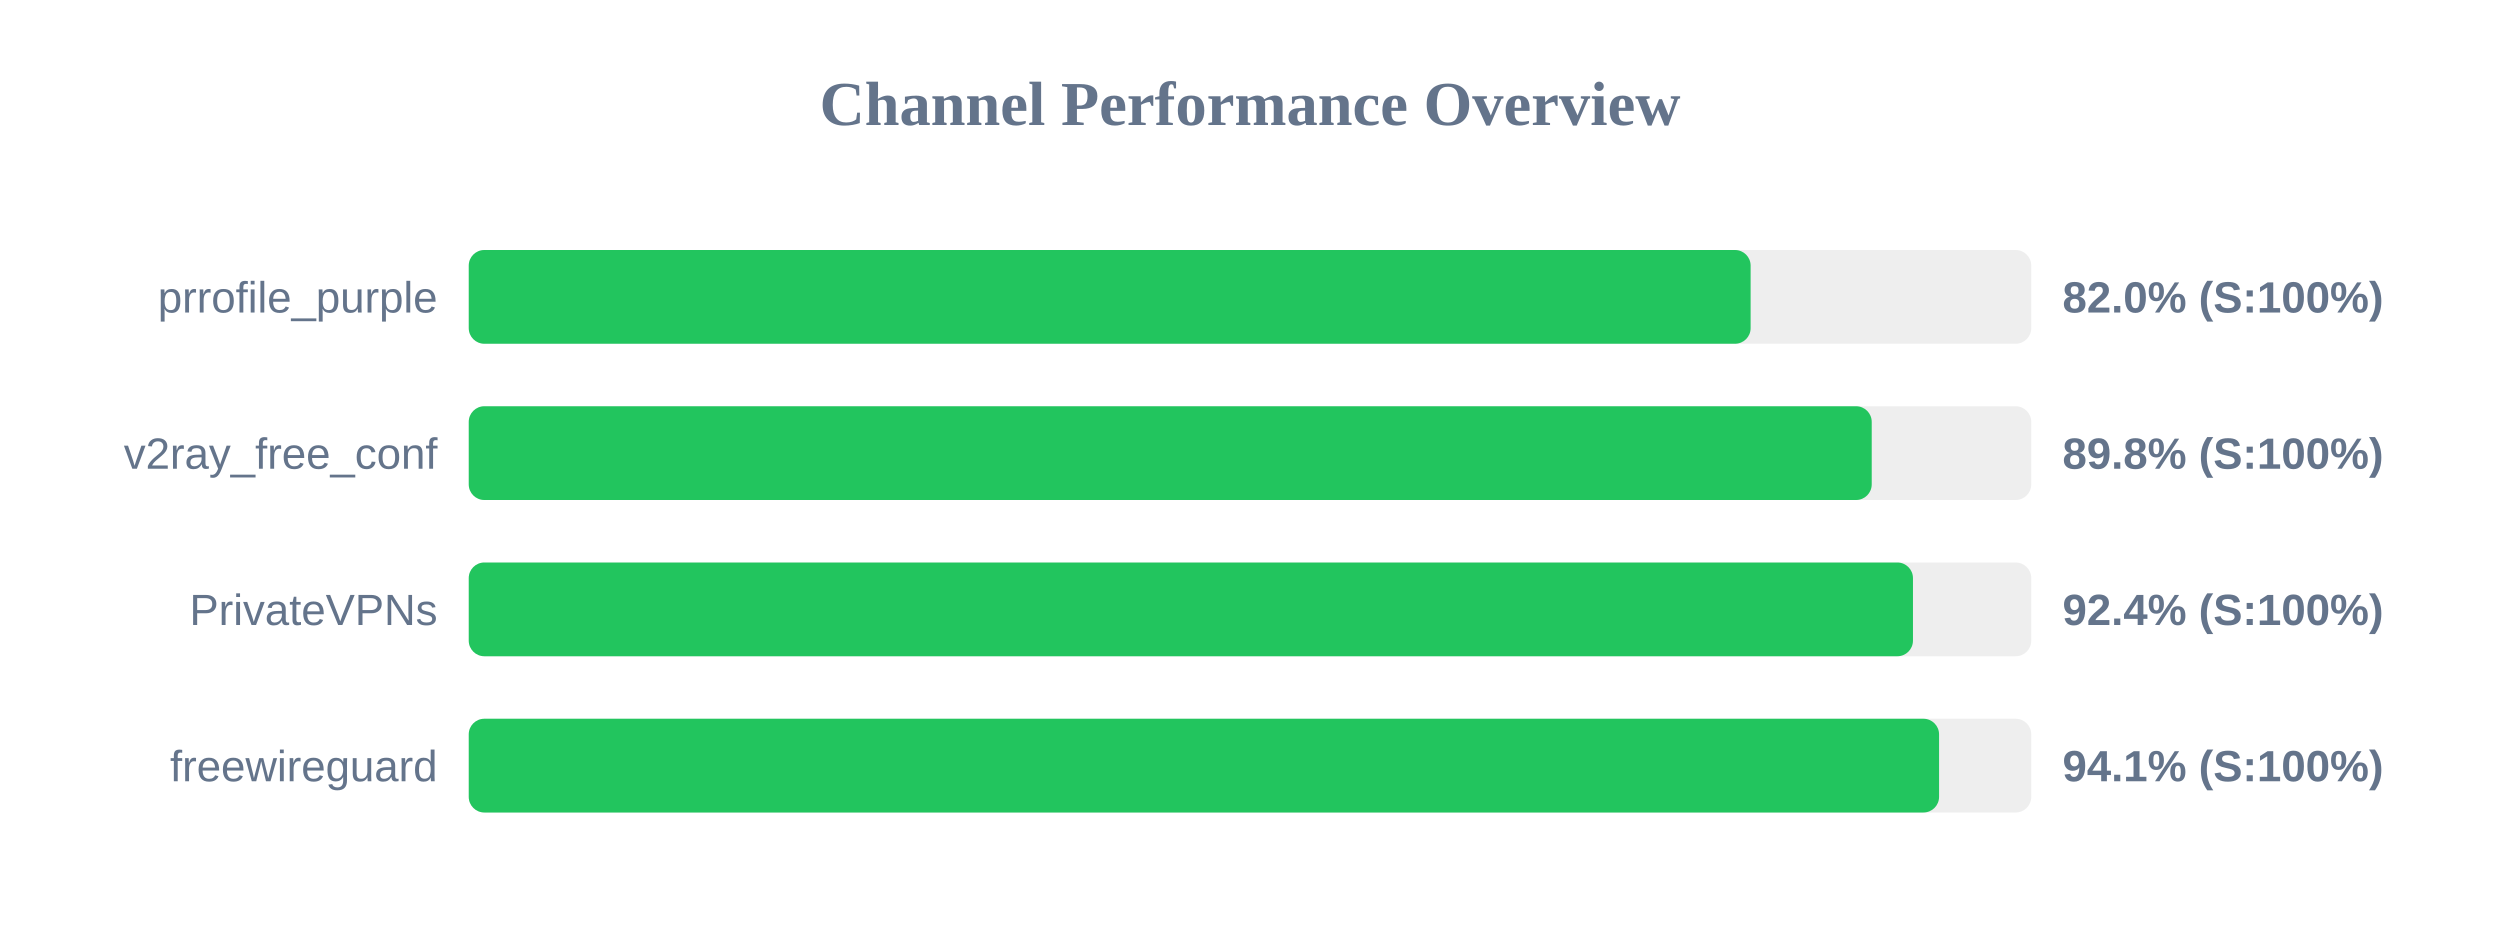
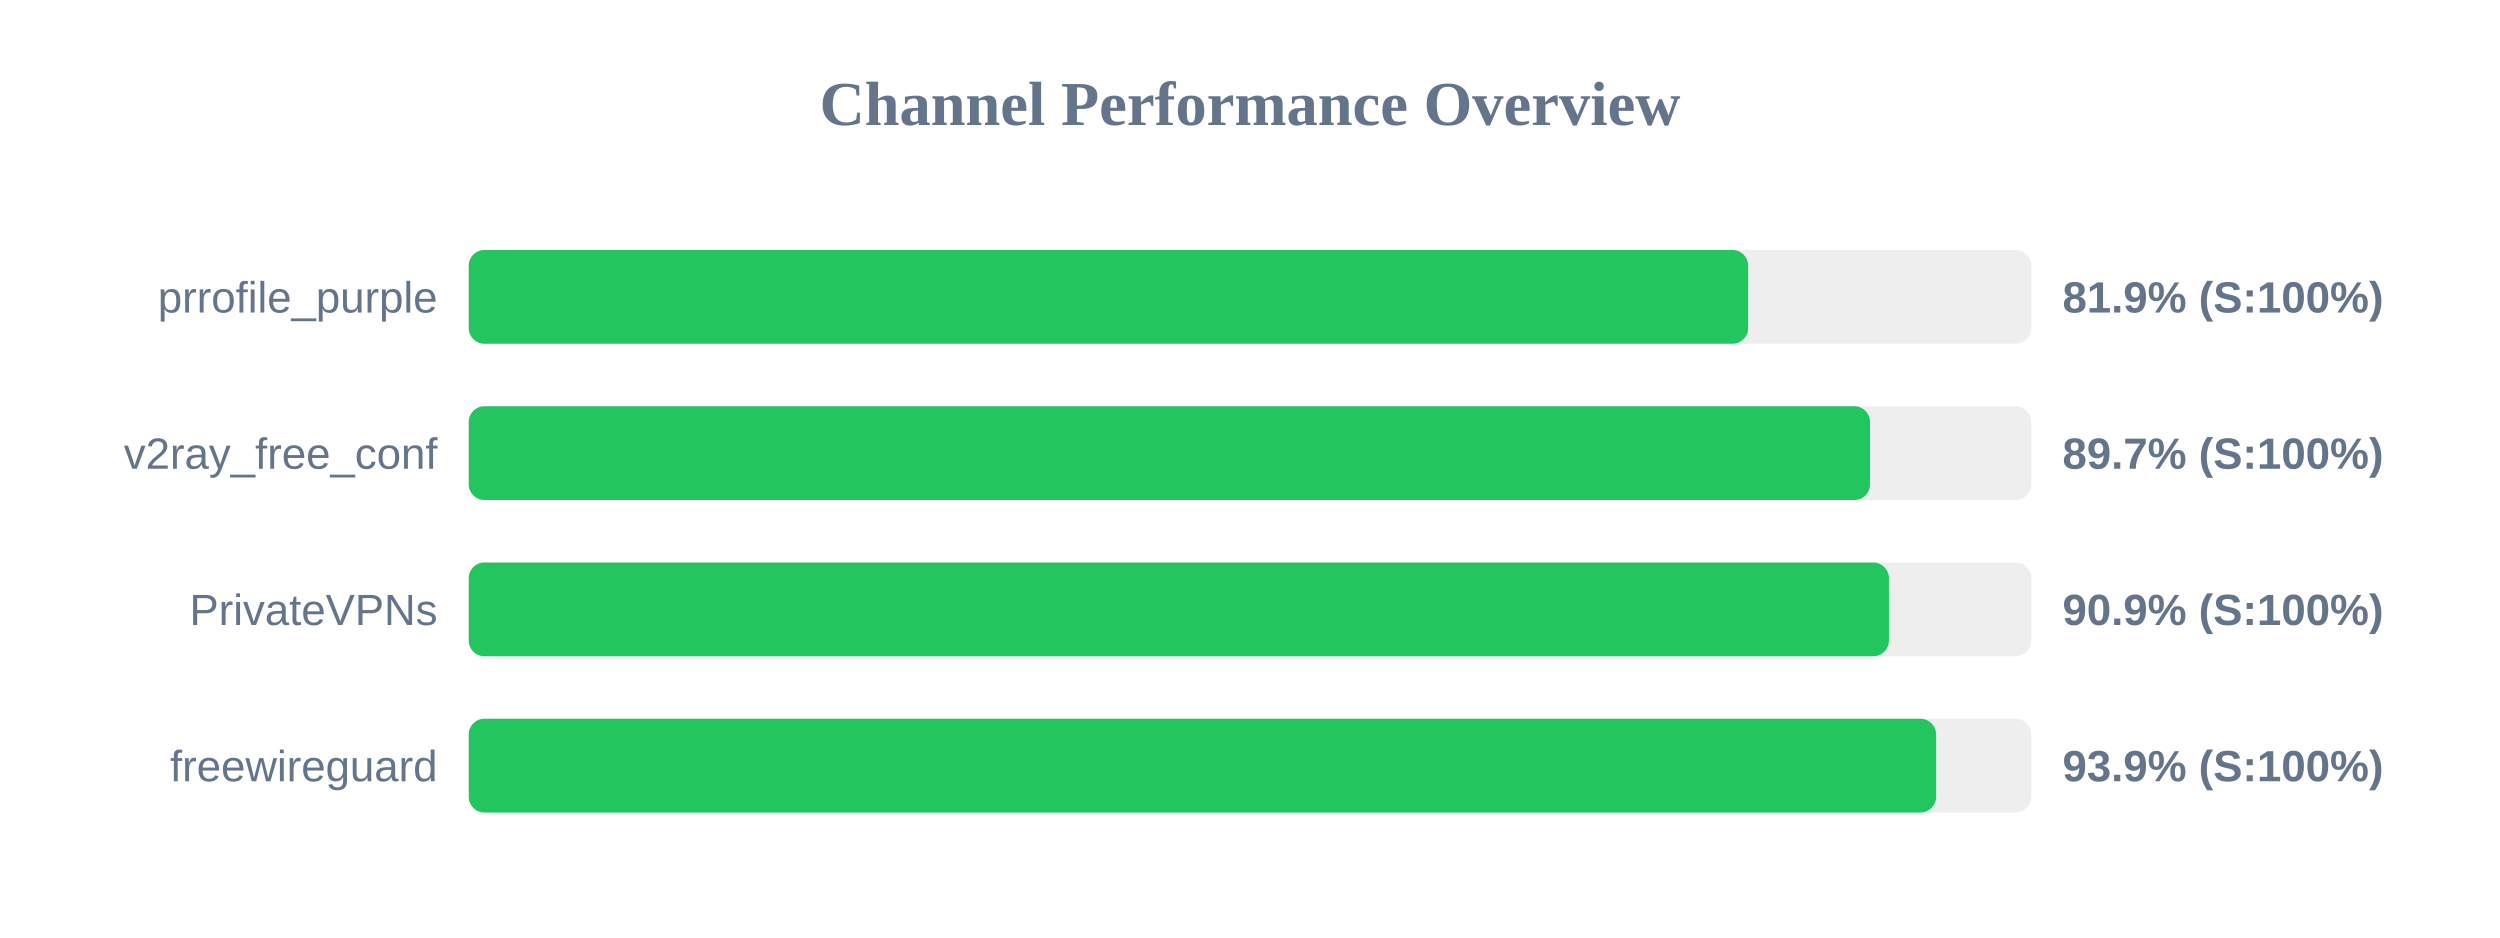
<svg xmlns="http://www.w3.org/2000/svg" width="800" height="300" version="1.1">
  <style>
        .row { font: 14px Arial; fill: #64748b; }
        .score { font: bold 14px Arial; fill: #64748b; }
    </style>
  <text x="400" y="40" text-anchor="middle" font-size="20px" font-weight="bold" fill="#64748b">Channel Performance Overview</text>
  <rect x="150" y="80" width="500" height="30" fill="#eee" rx="5" />
-   <rect x="150" y="80" width="410.2" height="30" fill="#22c55e" rx="5" />
+   <rect x="150" y="80" width="409.4" height="30" fill="#22c55e" rx="5" />
  <text x="140" y="100" text-anchor="end" class="row">prrofile_purple</text>
-   <text x="660" y="100" text-anchor="start" class="score">82.0% (S:100%)</text>
+   <text x="660" y="100" text-anchor="start" class="score">81.9% (S:100%)</text>
  <rect x="150" y="130" width="500" height="30" fill="#eee" rx="5" />
-   <rect x="150" y="130" width="448.95" height="30" fill="#22c55e" rx="5" />
+   <rect x="150" y="130" width="448.4" height="30" fill="#22c55e" rx="5" />
  <text x="140" y="150" text-anchor="end" class="row">v2ray_free_conf</text>
-   <text x="660" y="150" text-anchor="start" class="score">89.8% (S:100%)</text>
+   <text x="660" y="150" text-anchor="start" class="score">89.7% (S:100%)</text>
  <rect x="150" y="180" width="500" height="30" fill="#eee" rx="5" />
-   <rect x="150" y="180" width="462.15" height="30" fill="#22c55e" rx="5" />
+   <rect x="150" y="180" width="454.45" height="30" fill="#22c55e" rx="5" />
  <text x="140" y="200" text-anchor="end" class="row">PrivateVPNs</text>
-   <text x="660" y="200" text-anchor="start" class="score">92.4% (S:100%)</text>
+   <text x="660" y="200" text-anchor="start" class="score">90.9% (S:100%)</text>
  <rect x="150" y="230" width="500" height="30" fill="#eee" rx="5" />
-   <rect x="150" y="230" width="470.5" height="30" fill="#22c55e" rx="5" />
+   <rect x="150" y="230" width="469.55" height="30" fill="#22c55e" rx="5" />
  <text x="140" y="250" text-anchor="end" class="row">freewireguard</text>
-   <text x="660" y="250" text-anchor="start" class="score">94.1% (S:100%)</text>
+   <text x="660" y="250" text-anchor="start" class="score">93.9% (S:100%)</text>
</svg>
